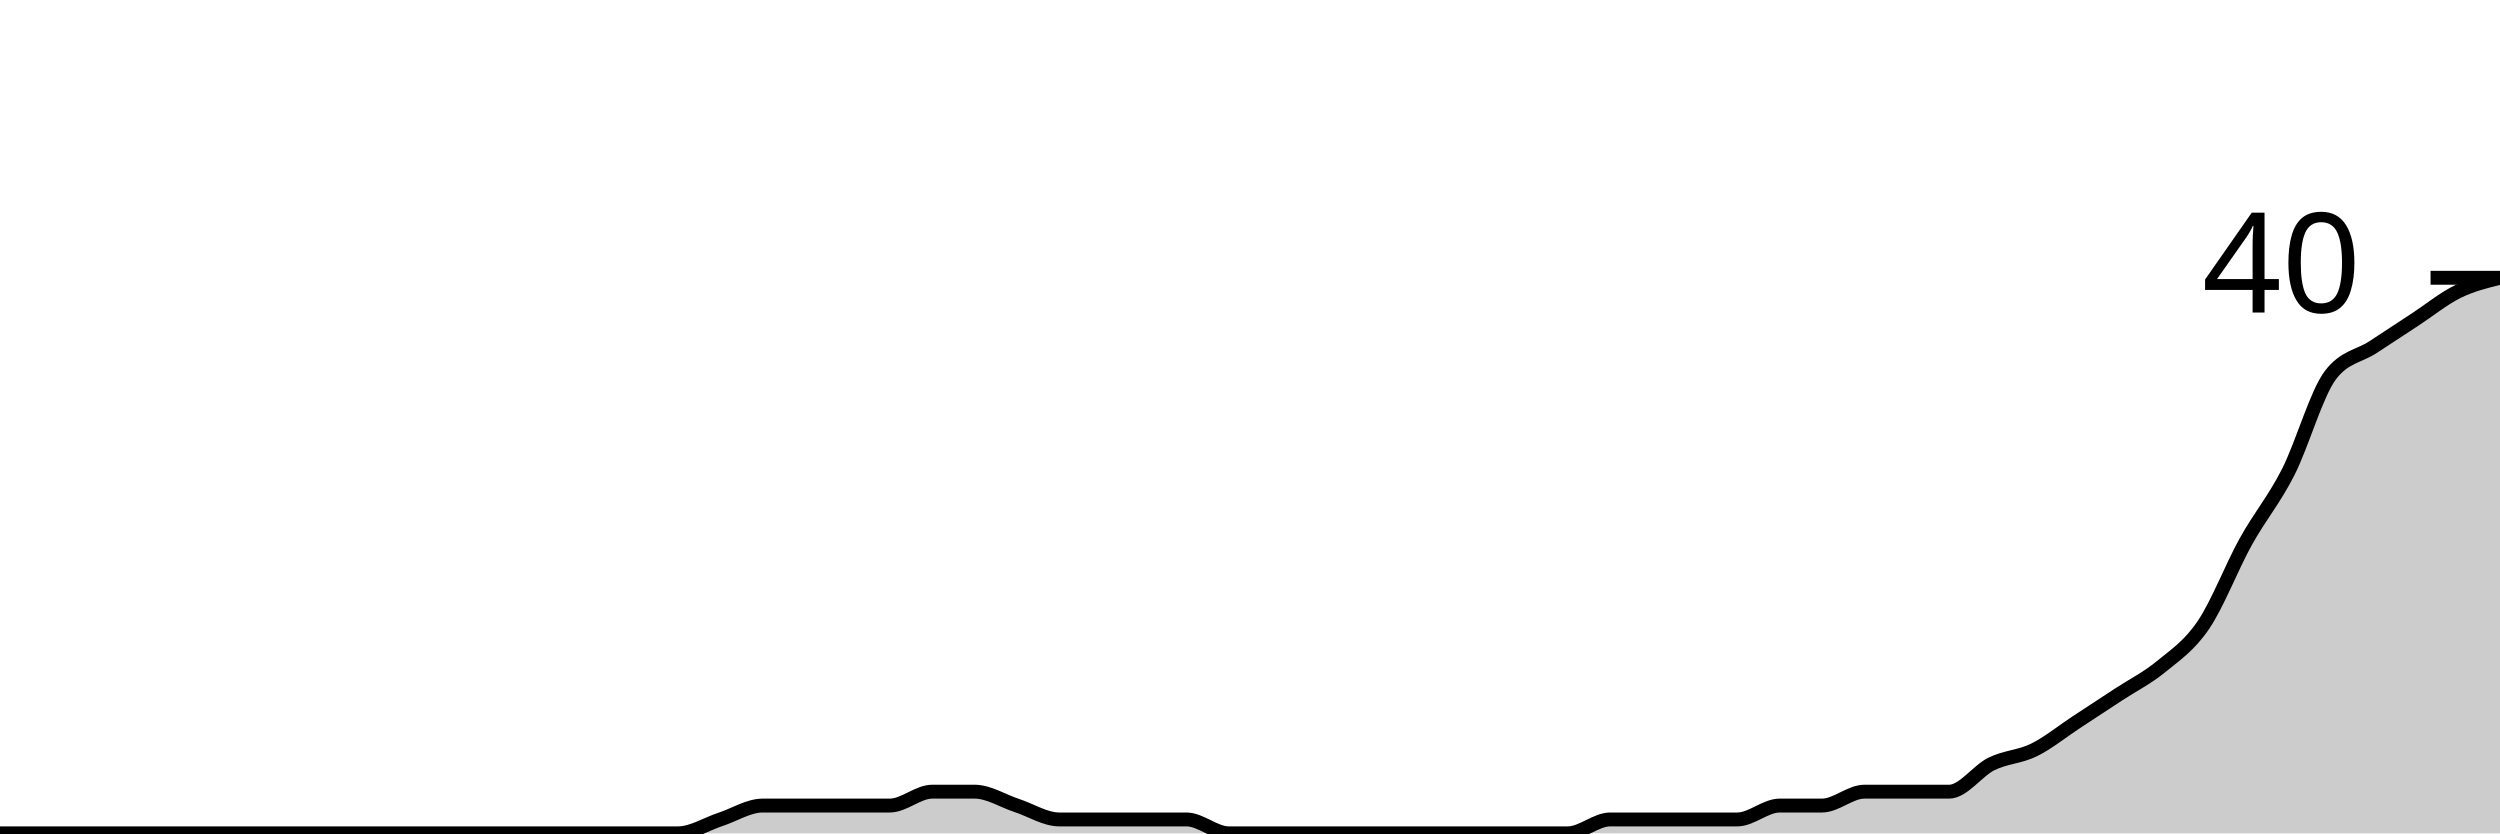
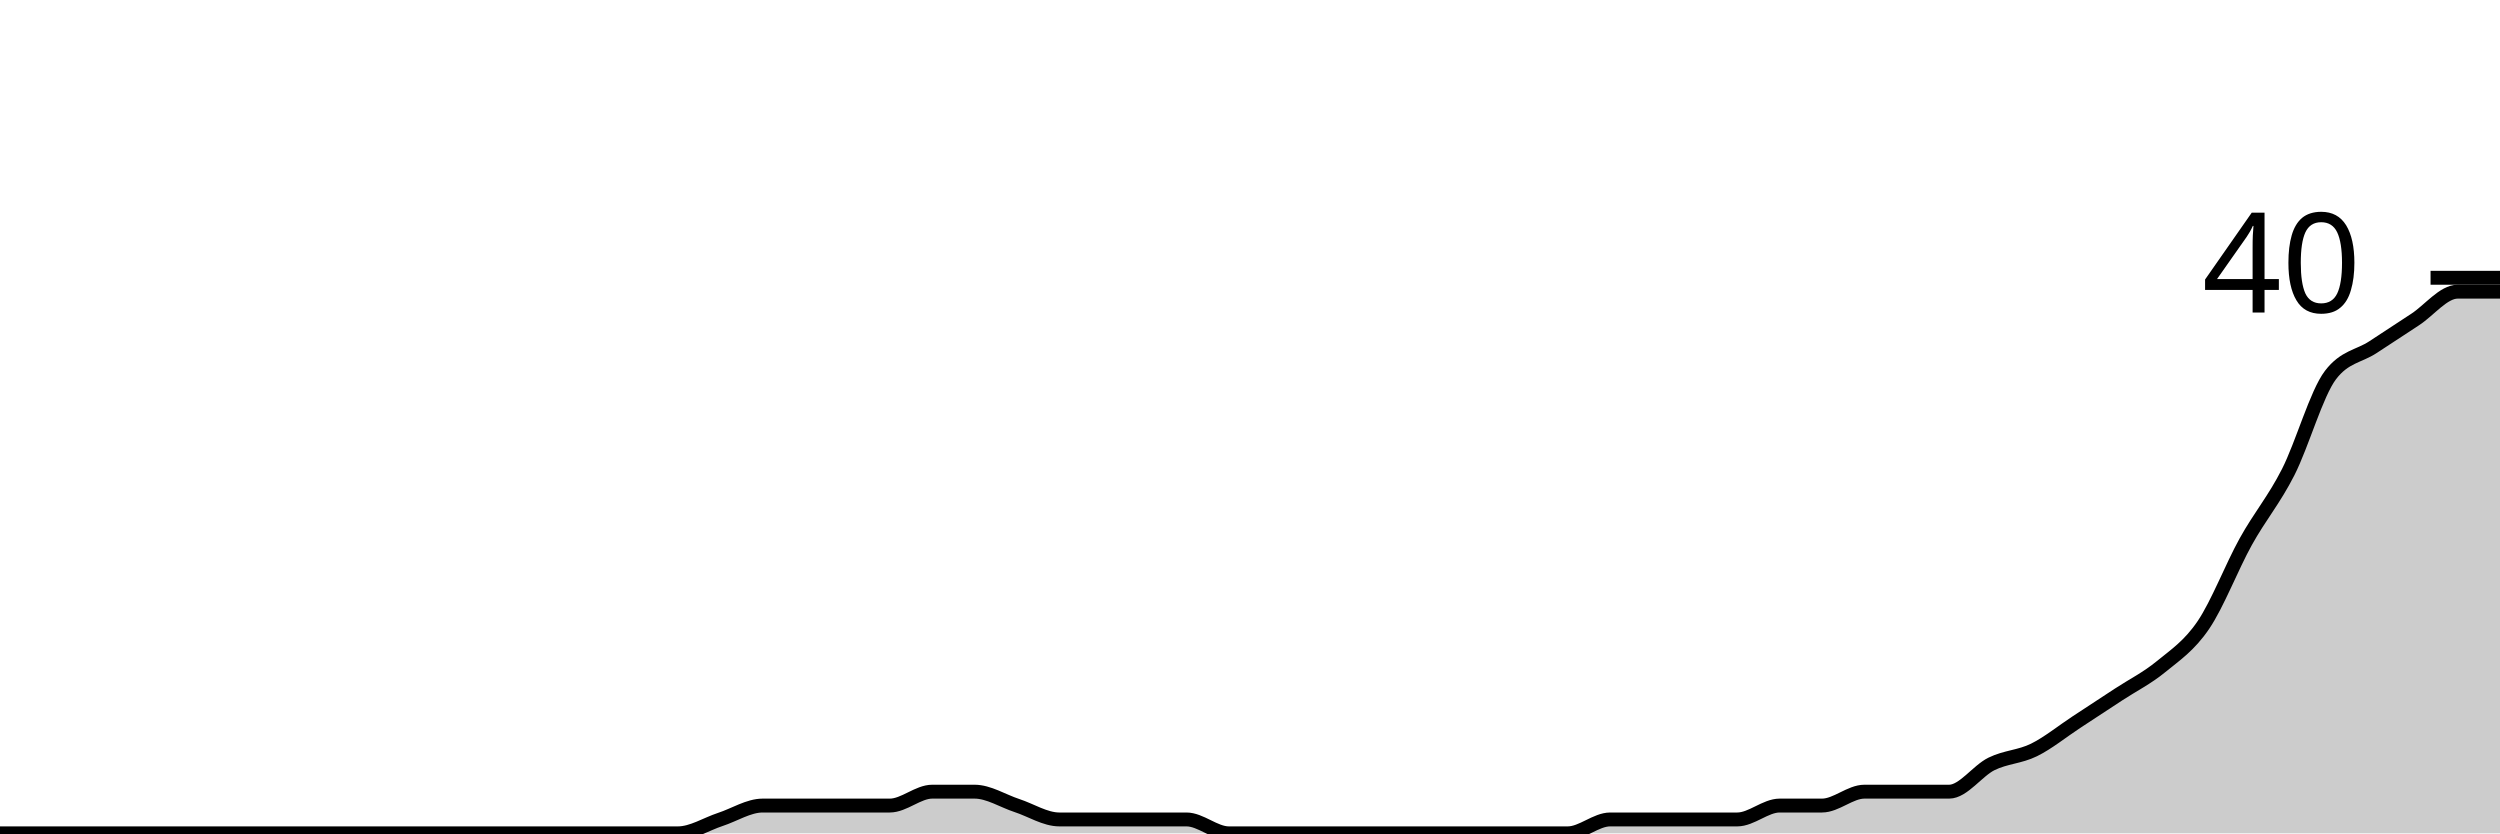
<svg xmlns="http://www.w3.org/2000/svg" viewBox="0 0 180 60">
  <g transform="translate(0,20)">
-     <path class="area" fill="rgba(0, 0, 0, 0.2)" d="M0,40C1.017,40,2.034,40,3.051,40C4.068,40,5.085,40,6.102,40C7.119,40,8.136,40,9.153,40C10.169,40,11.186,40,12.203,40C13.22,40,14.237,40,15.254,40C16.271,40,17.288,40,18.305,40C19.322,40,20.339,40,21.356,40C22.373,40,23.39,40,24.407,40C25.424,40,26.441,40,27.458,40C28.475,40,29.492,40,30.508,40C31.525,40,32.542,40,33.559,40C34.576,40,35.593,40,36.61,40C37.627,40,38.644,40,39.661,40C40.678,40,41.695,40,42.712,40C43.729,40,44.746,40,45.763,40C46.78,40,47.797,40,48.814,40C49.831,40,50.847,39.333,51.864,39C52.881,38.667,53.898,38,54.915,38C55.932,38,56.949,38,57.966,38C58.983,38,60,38,61.017,38C62.034,38,63.051,38,64.068,38C65.085,38,66.102,37,67.119,37C68.136,37,69.153,37,70.169,37C71.186,37,72.203,37.667,73.22,38C74.237,38.333,75.254,39,76.271,39C77.288,39,78.305,39,79.322,39C80.339,39,81.356,39,82.373,39C83.39,39,84.407,39,85.424,39C86.441,39,87.458,40,88.475,40C89.492,40,90.508,40,91.525,40C92.542,40,93.559,40,94.576,40C95.593,40,96.61,40,97.627,40C98.644,40,99.661,40,100.678,40C101.695,40,102.712,40,103.729,40C104.746,40,105.763,40,106.78,40C107.797,40,108.814,40,109.831,40C110.847,40,111.864,40,112.881,40C113.898,40,114.915,39,115.932,39C116.949,39,117.966,39,118.983,39C120,39,121.017,39,122.034,39C123.051,39,124.068,39,125.085,39C126.102,39,127.119,38,128.136,38C129.153,38,130.169,38,131.186,38C132.203,38,133.22,37,134.237,37C135.254,37,136.271,37,137.288,37C138.305,37,139.322,37,140.339,37C141.356,37,142.373,35.5,143.39,35C144.407,34.5,145.424,34.5,146.441,34C147.458,33.5,148.475,32.667,149.492,32C150.508,31.333,151.525,30.667,152.542,30C153.559,29.333,154.576,28.833,155.593,28C156.61,27.167,157.627,26.5,158.644,25C159.661,23.5,160.678,20.833,161.695,19C162.712,17.167,163.729,16,164.746,14C165.763,12,166.78,8.333,167.797,7C168.814,5.667,169.831,5.667,170.847,5C171.864,4.333,172.881,3.667,173.898,3C174.915,2.333,175.932,1.5,176.949,1C177.966,0.5,178.983,0.25,180,0L180,40C178.983,40,177.966,40,176.949,40C175.932,40,174.915,40,173.898,40C172.881,40,171.864,40,170.847,40C169.831,40,168.814,40,167.797,40C166.78,40,165.763,40,164.746,40C163.729,40,162.712,40,161.695,40C160.678,40,159.661,40,158.644,40C157.627,40,156.61,40,155.593,40C154.576,40,153.559,40,152.542,40C151.525,40,150.508,40,149.492,40C148.475,40,147.458,40,146.441,40C145.424,40,144.407,40,143.39,40C142.373,40,141.356,40,140.339,40C139.322,40,138.305,40,137.288,40C136.271,40,135.254,40,134.237,40C133.22,40,132.203,40,131.186,40C130.169,40,129.153,40,128.136,40C127.119,40,126.102,40,125.085,40C124.068,40,123.051,40,122.034,40C121.017,40,120,40,118.983,40C117.966,40,116.949,40,115.932,40C114.915,40,113.898,40,112.881,40C111.864,40,110.847,40,109.831,40C108.814,40,107.797,40,106.78,40C105.763,40,104.746,40,103.729,40C102.712,40,101.695,40,100.678,40C99.661,40,98.644,40,97.627,40C96.61,40,95.593,40,94.576,40C93.559,40,92.542,40,91.525,40C90.508,40,89.492,40,88.475,40C87.458,40,86.441,40,85.424,40C84.407,40,83.39,40,82.373,40C81.356,40,80.339,40,79.322,40C78.305,40,77.288,40,76.271,40C75.254,40,74.237,40,73.22,40C72.203,40,71.186,40,70.169,40C69.153,40,68.136,40,67.119,40C66.102,40,65.085,40,64.068,40C63.051,40,62.034,40,61.017,40C60,40,58.983,40,57.966,40C56.949,40,55.932,40,54.915,40C53.898,40,52.881,40,51.864,40C50.847,40,49.831,40,48.814,40C47.797,40,46.78,40,45.763,40C44.746,40,43.729,40,42.712,40C41.695,40,40.678,40,39.661,40C38.644,40,37.627,40,36.61,40C35.593,40,34.576,40,33.559,40C32.542,40,31.525,40,30.508,40C29.492,40,28.475,40,27.458,40C26.441,40,25.424,40,24.407,40C23.39,40,22.373,40,21.356,40C20.339,40,19.322,40,18.305,40C17.288,40,16.271,40,15.254,40C14.237,40,13.22,40,12.203,40C11.186,40,10.169,40,9.153,40C8.136,40,7.119,40,6.102,40C5.085,40,4.068,40,3.051,40C2.034,40,1.017,40,0,40Z" />
-     <path class="line" stroke="black" fill="none" d="M0,40C1.017,40,2.034,40,3.051,40C4.068,40,5.085,40,6.102,40C7.119,40,8.136,40,9.153,40C10.169,40,11.186,40,12.203,40C13.22,40,14.237,40,15.254,40C16.271,40,17.288,40,18.305,40C19.322,40,20.339,40,21.356,40C22.373,40,23.39,40,24.407,40C25.424,40,26.441,40,27.458,40C28.475,40,29.492,40,30.508,40C31.525,40,32.542,40,33.559,40C34.576,40,35.593,40,36.61,40C37.627,40,38.644,40,39.661,40C40.678,40,41.695,40,42.712,40C43.729,40,44.746,40,45.763,40C46.78,40,47.797,40,48.814,40C49.831,40,50.847,39.333,51.864,39C52.881,38.667,53.898,38,54.915,38C55.932,38,56.949,38,57.966,38C58.983,38,60,38,61.017,38C62.034,38,63.051,38,64.068,38C65.085,38,66.102,37,67.119,37C68.136,37,69.153,37,70.169,37C71.186,37,72.203,37.667,73.22,38C74.237,38.333,75.254,39,76.271,39C77.288,39,78.305,39,79.322,39C80.339,39,81.356,39,82.373,39C83.39,39,84.407,39,85.424,39C86.441,39,87.458,40,88.475,40C89.492,40,90.508,40,91.525,40C92.542,40,93.559,40,94.576,40C95.593,40,96.61,40,97.627,40C98.644,40,99.661,40,100.678,40C101.695,40,102.712,40,103.729,40C104.746,40,105.763,40,106.78,40C107.797,40,108.814,40,109.831,40C110.847,40,111.864,40,112.881,40C113.898,40,114.915,39,115.932,39C116.949,39,117.966,39,118.983,39C120,39,121.017,39,122.034,39C123.051,39,124.068,39,125.085,39C126.102,39,127.119,38,128.136,38C129.153,38,130.169,38,131.186,38C132.203,38,133.22,37,134.237,37C135.254,37,136.271,37,137.288,37C138.305,37,139.322,37,140.339,37C141.356,37,142.373,35.5,143.39,35C144.407,34.5,145.424,34.5,146.441,34C147.458,33.5,148.475,32.667,149.492,32C150.508,31.333,151.525,30.667,152.542,30C153.559,29.333,154.576,28.833,155.593,28C156.61,27.167,157.627,26.5,158.644,25C159.661,23.5,160.678,20.833,161.695,19C162.712,17.167,163.729,16,164.746,14C165.763,12,166.78,8.333,167.797,7C168.814,5.667,169.831,5.667,170.847,5C171.864,4.333,172.881,3.667,173.898,3C174.915,2.333,175.932,1.5,176.949,1C177.966,0.5,178.983,0.25,180,0" />
+     <path class="area" fill="rgba(0, 0, 0, 0.2)" d="M0,40C1.017,40,2.034,40,3.051,40C4.068,40,5.085,40,6.102,40C7.119,40,8.136,40,9.153,40C10.169,40,11.186,40,12.203,40C13.22,40,14.237,40,15.254,40C16.271,40,17.288,40,18.305,40C19.322,40,20.339,40,21.356,40C22.373,40,23.39,40,24.407,40C25.424,40,26.441,40,27.458,40C28.475,40,29.492,40,30.508,40C31.525,40,32.542,40,33.559,40C34.576,40,35.593,40,36.61,40C37.627,40,38.644,40,39.661,40C40.678,40,41.695,40,42.712,40C43.729,40,44.746,40,45.763,40C46.78,40,47.797,40,48.814,40C49.831,40,50.847,39.333,51.864,39C52.881,38.667,53.898,38,54.915,38C55.932,38,56.949,38,57.966,38C58.983,38,60,38,61.017,38C62.034,38,63.051,38,64.068,38C65.085,38,66.102,37,67.119,37C68.136,37,69.153,37,70.169,37C71.186,37,72.203,37.667,73.22,38C74.237,38.333,75.254,39,76.271,39C77.288,39,78.305,39,79.322,39C80.339,39,81.356,39,82.373,39C83.39,39,84.407,39,85.424,39C86.441,39,87.458,40,88.475,40C89.492,40,90.508,40,91.525,40C92.542,40,93.559,40,94.576,40C95.593,40,96.61,40,97.627,40C98.644,40,99.661,40,100.678,40C101.695,40,102.712,40,103.729,40C104.746,40,105.763,40,106.78,40C107.797,40,108.814,40,109.831,40C110.847,40,111.864,40,112.881,40C113.898,40,114.915,39,115.932,39C116.949,39,117.966,39,118.983,39C120,39,121.017,39,122.034,39C123.051,39,124.068,39,125.085,39C126.102,39,127.119,38,128.136,38C129.153,38,130.169,38,131.186,38C132.203,38,133.22,37,134.237,37C135.254,37,136.271,37,137.288,37C138.305,37,139.322,37,140.339,37C141.356,37,142.373,35.5,143.39,35C144.407,34.5,145.424,34.5,146.441,34C147.458,33.5,148.475,32.667,149.492,32C150.508,31.333,151.525,30.667,152.542,30C153.559,29.333,154.576,28.833,155.593,28C156.61,27.167,157.627,26.5,158.644,25C159.661,23.5,160.678,20.833,161.695,19C162.712,17.167,163.729,16,164.746,14C165.763,12,166.78,8.333,167.797,7C168.814,5.667,169.831,5.667,170.847,5C171.864,4.333,172.881,3.667,173.898,3C174.915,2.333,175.932,1,176.949,1C177.966,1,178.983,1,180,1L180,40C178.983,40,177.966,40,176.949,40C175.932,40,174.915,40,173.898,40C172.881,40,171.864,40,170.847,40C169.831,40,168.814,40,167.797,40C166.78,40,165.763,40,164.746,40C163.729,40,162.712,40,161.695,40C160.678,40,159.661,40,158.644,40C157.627,40,156.61,40,155.593,40C154.576,40,153.559,40,152.542,40C151.525,40,150.508,40,149.492,40C148.475,40,147.458,40,146.441,40C145.424,40,144.407,40,143.39,40C142.373,40,141.356,40,140.339,40C139.322,40,138.305,40,137.288,40C136.271,40,135.254,40,134.237,40C133.22,40,132.203,40,131.186,40C130.169,40,129.153,40,128.136,40C127.119,40,126.102,40,125.085,40C124.068,40,123.051,40,122.034,40C121.017,40,120,40,118.983,40C117.966,40,116.949,40,115.932,40C114.915,40,113.898,40,112.881,40C111.864,40,110.847,40,109.831,40C108.814,40,107.797,40,106.78,40C105.763,40,104.746,40,103.729,40C102.712,40,101.695,40,100.678,40C99.661,40,98.644,40,97.627,40C96.61,40,95.593,40,94.576,40C93.559,40,92.542,40,91.525,40C90.508,40,89.492,40,88.475,40C87.458,40,86.441,40,85.424,40C84.407,40,83.39,40,82.373,40C81.356,40,80.339,40,79.322,40C78.305,40,77.288,40,76.271,40C75.254,40,74.237,40,73.22,40C72.203,40,71.186,40,70.169,40C69.153,40,68.136,40,67.119,40C66.102,40,65.085,40,64.068,40C63.051,40,62.034,40,61.017,40C60,40,58.983,40,57.966,40C56.949,40,55.932,40,54.915,40C53.898,40,52.881,40,51.864,40C50.847,40,49.831,40,48.814,40C47.797,40,46.78,40,45.763,40C44.746,40,43.729,40,42.712,40C41.695,40,40.678,40,39.661,40C38.644,40,37.627,40,36.61,40C35.593,40,34.576,40,33.559,40C32.542,40,31.525,40,30.508,40C29.492,40,28.475,40,27.458,40C26.441,40,25.424,40,24.407,40C23.39,40,22.373,40,21.356,40C20.339,40,19.322,40,18.305,40C17.288,40,16.271,40,15.254,40C14.237,40,13.22,40,12.203,40C11.186,40,10.169,40,9.153,40C8.136,40,7.119,40,6.102,40C5.085,40,4.068,40,3.051,40C2.034,40,1.017,40,0,40Z" />
+     <path class="line" stroke="black" fill="none" d="M0,40C1.017,40,2.034,40,3.051,40C4.068,40,5.085,40,6.102,40C7.119,40,8.136,40,9.153,40C10.169,40,11.186,40,12.203,40C13.22,40,14.237,40,15.254,40C16.271,40,17.288,40,18.305,40C19.322,40,20.339,40,21.356,40C22.373,40,23.39,40,24.407,40C25.424,40,26.441,40,27.458,40C28.475,40,29.492,40,30.508,40C31.525,40,32.542,40,33.559,40C34.576,40,35.593,40,36.61,40C37.627,40,38.644,40,39.661,40C40.678,40,41.695,40,42.712,40C43.729,40,44.746,40,45.763,40C46.78,40,47.797,40,48.814,40C49.831,40,50.847,39.333,51.864,39C52.881,38.667,53.898,38,54.915,38C55.932,38,56.949,38,57.966,38C58.983,38,60,38,61.017,38C62.034,38,63.051,38,64.068,38C65.085,38,66.102,37,67.119,37C68.136,37,69.153,37,70.169,37C71.186,37,72.203,37.667,73.22,38C74.237,38.333,75.254,39,76.271,39C77.288,39,78.305,39,79.322,39C80.339,39,81.356,39,82.373,39C83.39,39,84.407,39,85.424,39C86.441,39,87.458,40,88.475,40C89.492,40,90.508,40,91.525,40C92.542,40,93.559,40,94.576,40C95.593,40,96.61,40,97.627,40C98.644,40,99.661,40,100.678,40C101.695,40,102.712,40,103.729,40C104.746,40,105.763,40,106.78,40C107.797,40,108.814,40,109.831,40C110.847,40,111.864,40,112.881,40C113.898,40,114.915,39,115.932,39C116.949,39,117.966,39,118.983,39C120,39,121.017,39,122.034,39C123.051,39,124.068,39,125.085,39C126.102,39,127.119,38,128.136,38C129.153,38,130.169,38,131.186,38C132.203,38,133.22,37,134.237,37C135.254,37,136.271,37,137.288,37C138.305,37,139.322,37,140.339,37C141.356,37,142.373,35.5,143.39,35C144.407,34.5,145.424,34.5,146.441,34C147.458,33.5,148.475,32.667,149.492,32C150.508,31.333,151.525,30.667,152.542,30C153.559,29.333,154.576,28.833,155.593,28C156.61,27.167,157.627,26.5,158.644,25C159.661,23.5,160.678,20.833,161.695,19C162.712,17.167,163.729,16,164.746,14C165.763,12,166.78,8.333,167.797,7C168.814,5.667,169.831,5.667,170.847,5C171.864,4.333,172.881,3.667,173.898,3C174.915,2.333,175.932,1,176.949,1C177.966,1,178.983,1,180,1" />
    <path class="axis-ceiling" stroke-width="1" stroke="black" fill="none" d="M175,0L180,0" />
    <text class="axis-ceiling-label" font-family="sans-serif" text-anchor="end" font-size="10px" x="170" y="2.5">40</text>
  </g>
</svg>
